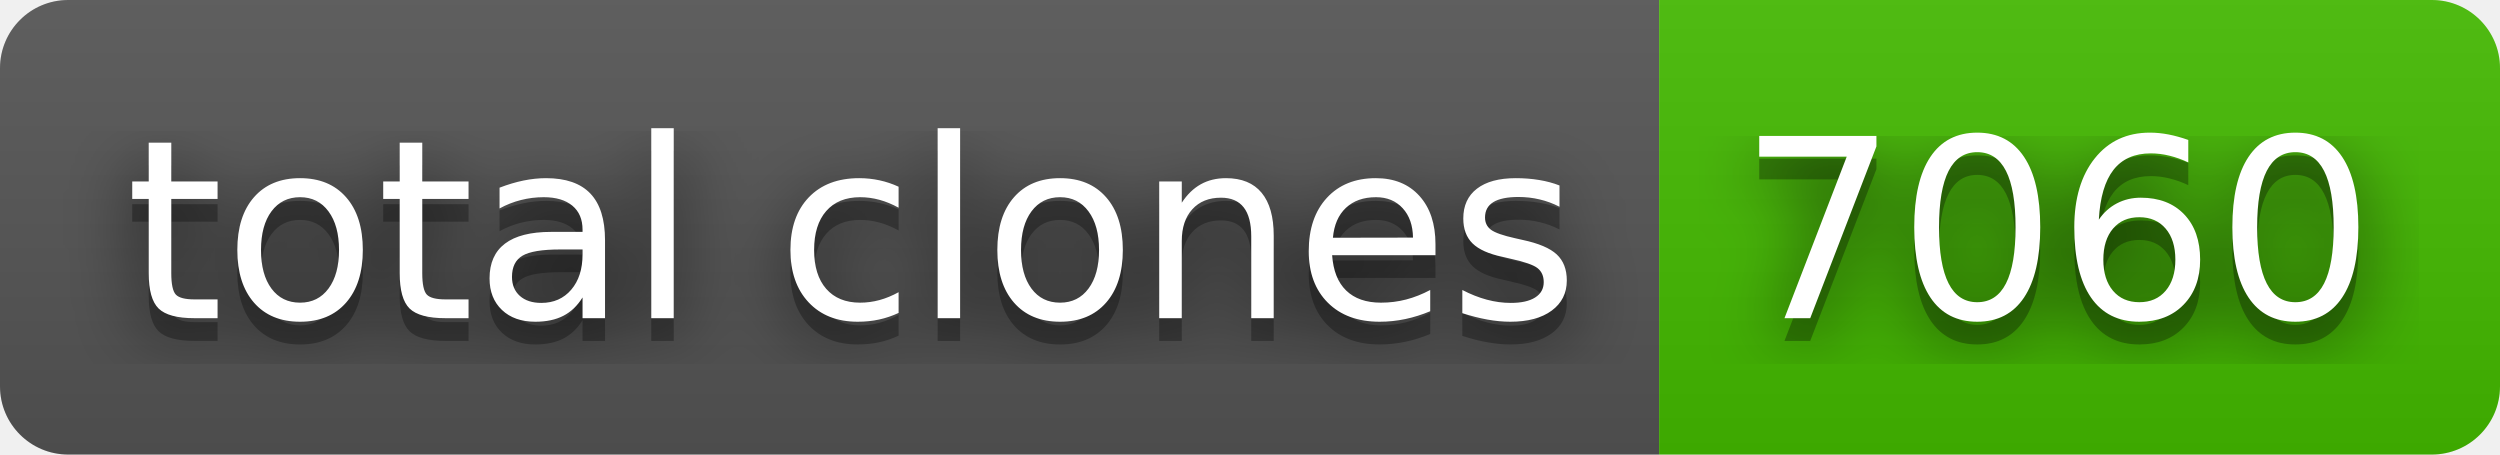
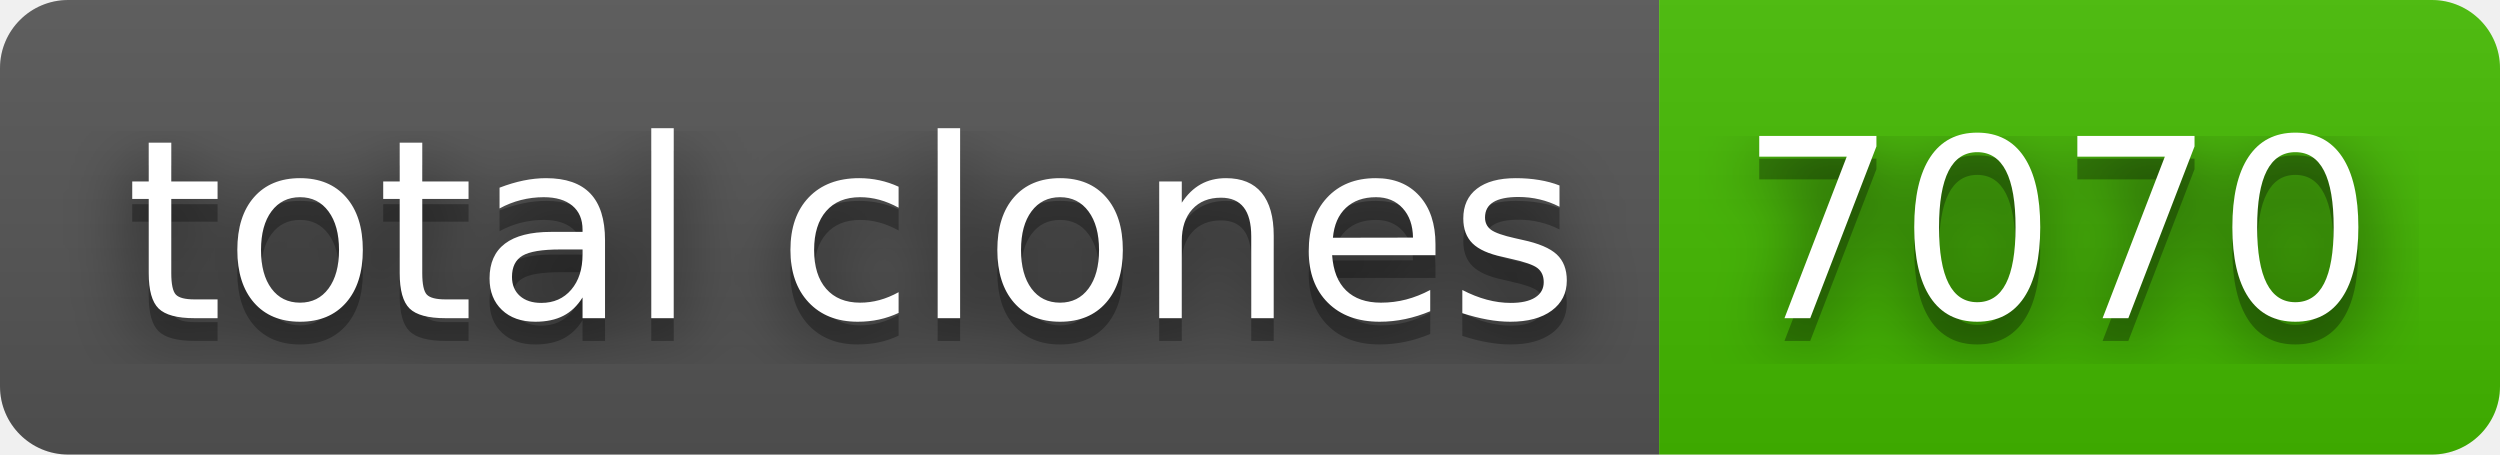
- <svg xmlns="http://www.w3.org/2000/svg" width="110" height="20" role="img" aria-label="total clones: 7060">
+ <svg xmlns="http://www.w3.org/2000/svg" width="110" height="20" role="img" aria-label="total clones: 7070">
  <filter id="blur">
    <feGaussianBlur in="SourceGraphic" stdDeviation="16" />
  </filter>
  <linearGradient id="s" x2="0" y2="100%">
    <stop offset="0" stop-color="#bbb" stop-opacity=".1" />
    <stop offset="1" stop-opacity=".1" />
  </linearGradient>
  <clipPath id="r">
    <rect width="110" height="20" rx="3" fill="#fff" />
  </clipPath>
  <g clip-path="url(#r)">
    <rect width="73" height="20" fill="#555" />
    <rect x="73" width="37" height="20" fill="#4b0" />
    <rect width="110" height="20" fill="url(#s)" />
  </g>
  <g fill="#fff" text-anchor="middle" font-family="Verdana,Geneva,DejaVu Sans,sans-serif" text-rendering="geometricPrecision" font-size="110">
    <text aria-hidden="true" x="375" y="150" fill="#010101" fill-opacity=".80" filter="url(#blur)" transform="scale(.1)" textLength="630">total clones</text>
    <text aria-hidden="true" x="375" y="150" fill="#010101" fill-opacity=".3" transform="scale(.1)" textLength="630">total clones</text>
    <text x="375" y="140" transform="scale(.1)" fill="#fff" textLength="630">total clones</text>
-     <text aria-hidden="true" x="905" y="150" fill="#010101" fill-opacity=".80" filter="url(#blur)" transform="scale(.1)" textLength="270">7060</text>
-     <text aria-hidden="true" x="905" y="150" fill="#010101" fill-opacity=".3" transform="scale(.1)" textLength="270">7060</text>
-     <text x="905" y="140" transform="scale(.1)" fill="#fff" textLength="270">7060</text>
+     <text aria-hidden="true" x="905" y="150" fill="#010101" fill-opacity=".80" filter="url(#blur)" transform="scale(.1)" textLength="270">7070</text>
+     <text aria-hidden="true" x="905" y="150" fill="#010101" fill-opacity=".3" transform="scale(.1)" textLength="270">7070</text>
+     <text x="905" y="140" transform="scale(.1)" fill="#fff" textLength="270">7070</text>
  </g>
</svg>
